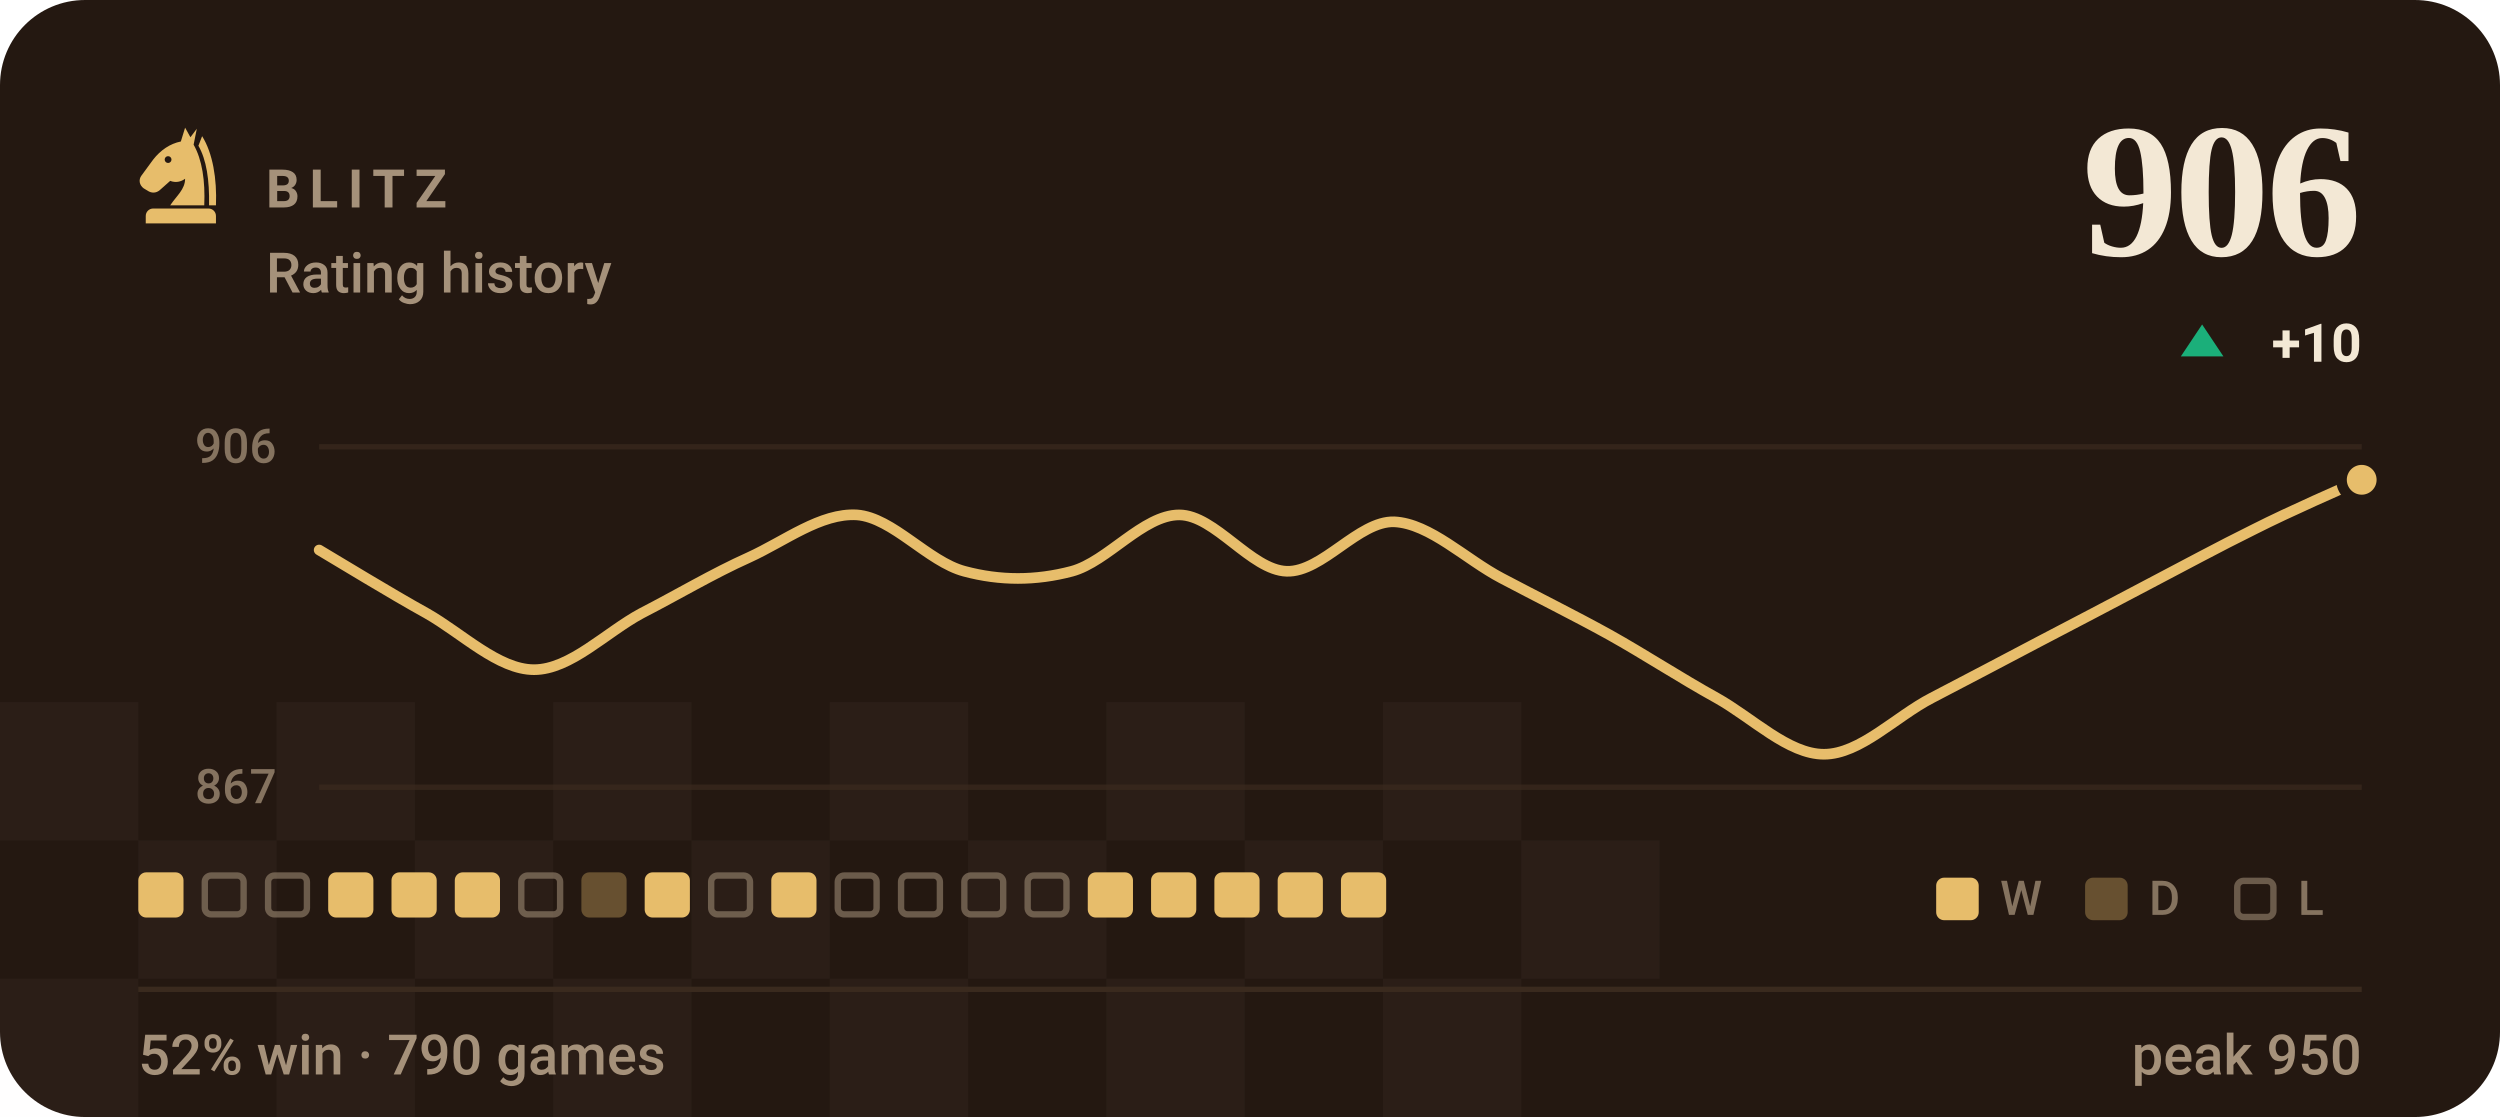
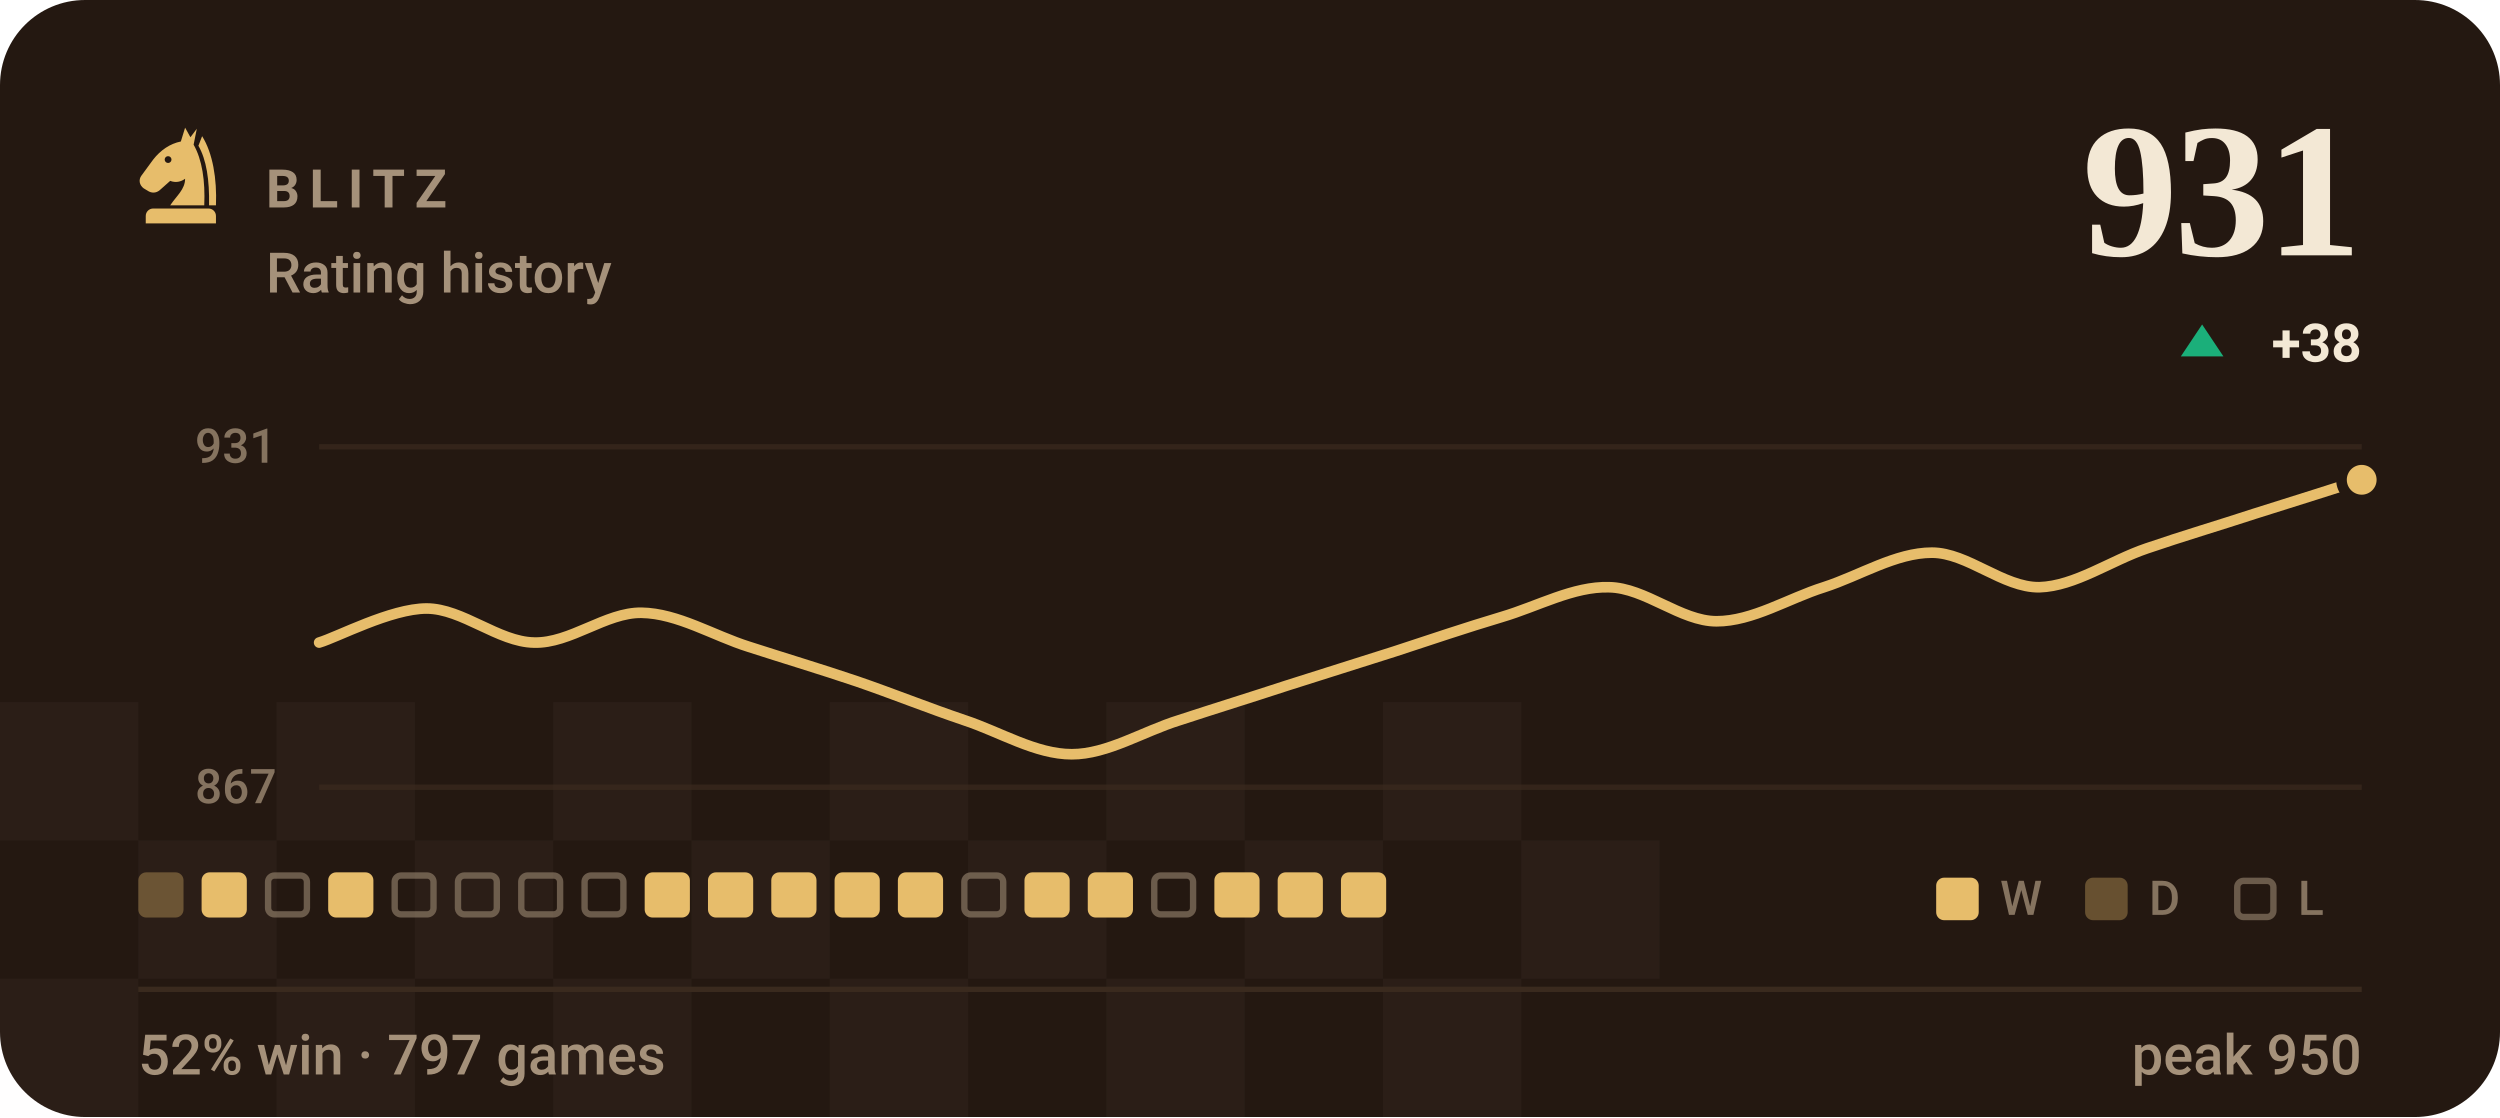
- <svg xmlns="http://www.w3.org/2000/svg" viewBox="0 0 470 210" width="470" height="210" role="img" aria-label="BLITZ rating history, currently 906, 52% win rate over 790 games">
+ <svg xmlns="http://www.w3.org/2000/svg" viewBox="0 0 470 210" width="470" height="210" role="img" aria-label="BLITZ rating history, currently 931, 52% win rate over 797 games">
  <style>svg{font-family:-apple-system,BlinkMacSystemFont,'Segoe UI',Roboto,'Helvetica Neue',Arial,sans-serif}text{fill:#f3e8d5;white-space:pre}.bg{fill:#241811}.acc{fill:#e7bd6b}.win{fill:#1baf7a}.draw{fill:#8b8f96}.loss{fill:#d03b3b}.lbl{font-size:10px;font-weight:600;letter-spacing:.18em;fill:#a5917a}.cap{font-size:10.5px;font-weight:500;fill:#a5917a}.num{font-family:Georgia,'Times New Roman',Times,serif;font-weight:700;letter-spacing:-.02em}.tick{font-size:9px;font-weight:500;fill:#a5917a;opacity:.75}.dl{font-size:10px;font-weight:600}.rule{stroke:#3a2a1e;stroke-width:1;fill:none}.grid{stroke:#3a2a1e;stroke-width:1;fill:none;opacity:.7}.ln{fill:none;stroke:#e7bd6b;stroke-width:2;stroke-linecap:round;stroke-linejoin:round}.ring{stroke:#241811;stroke-width:2}.hollow{fill:none;stroke-width:1.5}.sq{fill:#f3e8d5;opacity:.035}</style>
  <rect class="bg" width="470" height="210" rx="16" />
  <rect class="sq" x="0" y="132" width="26" height="26" />
  <rect class="sq" x="52" y="132" width="26" height="26" />
  <rect class="sq" x="104" y="132" width="26" height="26" />
  <rect class="sq" x="156" y="132" width="26" height="26" />
  <rect class="sq" x="208" y="132" width="26" height="26" />
  <rect class="sq" x="260" y="132" width="26" height="26" />
  <rect class="sq" x="26" y="158" width="26" height="26" />
  <rect class="sq" x="78" y="158" width="26" height="26" />
  <rect class="sq" x="130" y="158" width="26" height="26" />
  <rect class="sq" x="182" y="158" width="26" height="26" />
  <rect class="sq" x="234" y="158" width="26" height="26" />
  <rect class="sq" x="286" y="158" width="26" height="26" />
  <rect class="sq" x="0" y="184" width="26" height="26" />
  <rect class="sq" x="52" y="184" width="26" height="26" />
  <rect class="sq" x="104" y="184" width="26" height="26" />
  <rect class="sq" x="156" y="184" width="26" height="26" />
  <rect class="sq" x="208" y="184" width="26" height="26" />
  <rect class="sq" x="260" y="184" width="26" height="26" />
  <g class="acc" transform="translate(24.0,22.8) scale(0.2)">
    <path fill-rule="evenodd" d="M54 6L50 19C40 21 31 27 24 36L13 51C10 55 11 60 15 63L20 66C24 68 28 67 31 64L40 56C45 58 50 57 54 54C54 64 46 70 40 79H72C73 56 70 36 62 22L65 7L59 15zM41.2 36a3.2 3.2 0 1 0-6.4 0 3.2 3.2 0 1 0 6.4 0z" />
    <path d="M70 14C80 30 84 54 83 79H76.5C77 55 74 36 66.5 23z" />
    <path d="M24 82h52a7 7 0 0 1 7 7v7H17v-7a7 7 0 0 1 7-7z" />
  </g>
  <text class="lbl" x="50" y="39">BLITZ</text>
  <text class="cap" x="50" y="55">Rating history</text>
-   <text class="num" x="444" y="48" text-anchor="end" style="font-size:36px">906</text>
+   <text class="num" x="444" y="48" text-anchor="end" style="font-size:36px">931</text>
  <path fill="#1baf7a" d="M414 61L418 67H410Z" />
-   <text class="dl" x="444" y="68" text-anchor="end" fill="#1baf7a">+10</text>
+   <text class="dl" x="444" y="68" text-anchor="end" fill="#1baf7a">+38</text>
  <line class="grid" x1="60" y1="84" x2="444" y2="84" />
  <line class="grid" x1="60" y1="148" x2="444" y2="148" />
-   <text class="tick" x="52" y="87" text-anchor="end">906</text>
+   <text class="tick" x="52" y="87" text-anchor="end">931</text>
  <text class="tick" x="52" y="151" text-anchor="end">867</text>
-   <path class="ln" d="M60.0 103.4C63.4 105.4 73.5 111.6 80.2 115.3C86.9 119.1 93.7 125.9 100.4 125.9C107.2 125.9 113.9 118.9 120.6 115.3C127.4 111.8 134.1 107.8 140.8 104.8C147.6 101.7 154.3 96.4 161.1 96.8C167.8 97.3 174.5 105.6 181.3 107.4C188.0 109.2 194.7 109.2 201.5 107.4C208.2 105.6 214.9 96.8 221.7 96.8C228.4 96.8 235.2 107.2 241.9 107.4C248.6 107.6 255.4 97.9 262.1 98.1C268.8 98.4 275.6 105.2 282.3 108.7C289.1 112.3 295.8 115.6 302.5 119.3C309.3 123.1 316.0 127.5 322.7 131.2C329.5 135.0 336.2 141.8 342.9 141.8C349.7 141.8 356.4 134.7 363.2 131.2C369.9 127.7 376.6 124.2 383.4 120.6C390.1 117.1 396.8 113.6 403.6 110.0C410.3 106.5 417.1 102.8 423.8 99.5C430.5 96.1 440.6 91.7 444.0 90.2" />
+   <path class="ln" d="M60.0 120.8C63.4 119.8 73.5 114.4 80.2 114.4C86.9 114.4 93.7 120.7 100.4 120.8C107.2 121.0 113.9 115.1 120.6 115.2C127.4 115.3 134.1 119.5 140.8 121.6C147.6 123.8 154.3 125.8 161.1 128.1C167.8 130.4 174.5 133.1 181.3 135.4C188.0 137.6 194.7 141.8 201.5 141.8C208.2 141.8 214.9 137.5 221.7 135.4C228.4 133.2 235.2 131.1 241.9 128.9C248.6 126.8 255.4 124.6 262.1 122.5C268.8 120.3 275.6 118.0 282.3 116.0C289.1 114.0 295.8 110.2 302.5 110.4C309.3 110.5 316.0 116.8 322.7 116.8C329.5 116.8 336.2 112.5 342.9 110.4C349.7 108.2 356.4 103.9 363.2 103.9C369.9 103.9 376.6 110.5 383.4 110.4C390.1 110.2 396.8 105.4 403.6 103.1C410.3 100.8 417.1 98.8 423.8 96.6C430.5 94.5 440.6 91.3 444.0 90.2" />
  <circle class="acc ring" cx="444.0" cy="90.2" r="3.8" />
-   <rect x="26.0" y="164" width="8.5" height="8.5" rx="1.5" fill="#e7bd6b" />
-   <rect x="38.5" y="164.6" width="7.3" height="7.3" rx="1.2" fill="none" stroke="#a5917a" stroke-width="1.2" opacity=".55" />
+   <rect x="26.0" y="164" width="8.5" height="8.5" rx="1.5" fill="#e7bd6b" opacity=".34" />
+   <rect x="37.9" y="164" width="8.5" height="8.5" rx="1.5" fill="#e7bd6b" />
  <rect x="50.4" y="164.6" width="7.3" height="7.3" rx="1.2" fill="none" stroke="#a5917a" stroke-width="1.2" opacity=".55" />
  <rect x="61.7" y="164" width="8.5" height="8.5" rx="1.5" fill="#e7bd6b" />
-   <rect x="73.6" y="164" width="8.5" height="8.5" rx="1.5" fill="#e7bd6b" />
-   <rect x="85.5" y="164" width="8.5" height="8.5" rx="1.5" fill="#e7bd6b" />
+   <rect x="74.2" y="164.6" width="7.3" height="7.3" rx="1.2" fill="none" stroke="#a5917a" stroke-width="1.2" opacity=".55" />
+   <rect x="86.1" y="164.6" width="7.3" height="7.3" rx="1.2" fill="none" stroke="#a5917a" stroke-width="1.2" opacity=".55" />
  <rect x="98.0" y="164.6" width="7.3" height="7.3" rx="1.2" fill="none" stroke="#a5917a" stroke-width="1.2" opacity=".55" />
-   <rect x="109.3" y="164" width="8.5" height="8.5" rx="1.5" fill="#e7bd6b" opacity=".34" />
+   <rect x="109.9" y="164.6" width="7.3" height="7.3" rx="1.2" fill="none" stroke="#a5917a" stroke-width="1.2" opacity=".55" />
  <rect x="121.2" y="164" width="8.5" height="8.5" rx="1.5" fill="#e7bd6b" />
-   <rect x="133.7" y="164.6" width="7.3" height="7.3" rx="1.2" fill="none" stroke="#a5917a" stroke-width="1.2" opacity=".55" />
+   <rect x="133.1" y="164" width="8.5" height="8.5" rx="1.5" fill="#e7bd6b" />
  <rect x="145.0" y="164" width="8.5" height="8.5" rx="1.5" fill="#e7bd6b" />
-   <rect x="157.5" y="164.6" width="7.3" height="7.3" rx="1.2" fill="none" stroke="#a5917a" stroke-width="1.2" opacity=".55" />
-   <rect x="169.4" y="164.6" width="7.3" height="7.3" rx="1.2" fill="none" stroke="#a5917a" stroke-width="1.2" opacity=".55" />
+   <rect x="156.9" y="164" width="8.5" height="8.5" rx="1.5" fill="#e7bd6b" />
+   <rect x="168.8" y="164" width="8.5" height="8.5" rx="1.5" fill="#e7bd6b" />
  <rect x="181.3" y="164.6" width="7.3" height="7.3" rx="1.2" fill="none" stroke="#a5917a" stroke-width="1.2" opacity=".55" />
-   <rect x="193.2" y="164.6" width="7.3" height="7.3" rx="1.2" fill="none" stroke="#a5917a" stroke-width="1.2" opacity=".55" />
+   <rect x="192.6" y="164" width="8.5" height="8.5" rx="1.5" fill="#e7bd6b" />
  <rect x="204.5" y="164" width="8.5" height="8.5" rx="1.5" fill="#e7bd6b" />
-   <rect x="216.4" y="164" width="8.5" height="8.5" rx="1.5" fill="#e7bd6b" />
+   <rect x="217.0" y="164.6" width="7.3" height="7.3" rx="1.2" fill="none" stroke="#a5917a" stroke-width="1.2" opacity=".55" />
  <rect x="228.3" y="164" width="8.5" height="8.5" rx="1.5" fill="#e7bd6b" />
  <rect x="240.2" y="164" width="8.5" height="8.5" rx="1.5" fill="#e7bd6b" />
  <rect x="252.1" y="164" width="8.5" height="8.5" rx="1.5" fill="#e7bd6b" />
  <rect x="364" y="165" width="8" height="8" rx="1.5" fill="#e7bd6b" />
  <text class="tick" x="376" y="172">W</text>
  <rect x="392" y="165" width="8" height="8" rx="1.5" fill="#e7bd6b" opacity=".34" />
  <text class="tick" x="404" y="172">D</text>
  <rect x="420.6" y="165.6" width="6.8" height="6.8" rx="1.2" fill="none" stroke="#a5917a" stroke-width="1.2" opacity=".55" />
  <text class="tick" x="432" y="172">L</text>
  <line class="rule" x1="26" y1="186" x2="444" y2="186" />
-   <text class="cap" x="26" y="202">52% win · 790 games</text>
+   <text class="cap" x="26" y="202">52% win · 797 games</text>
  <text class="cap" x="444" y="202" text-anchor="end">peak 950</text>
</svg>
